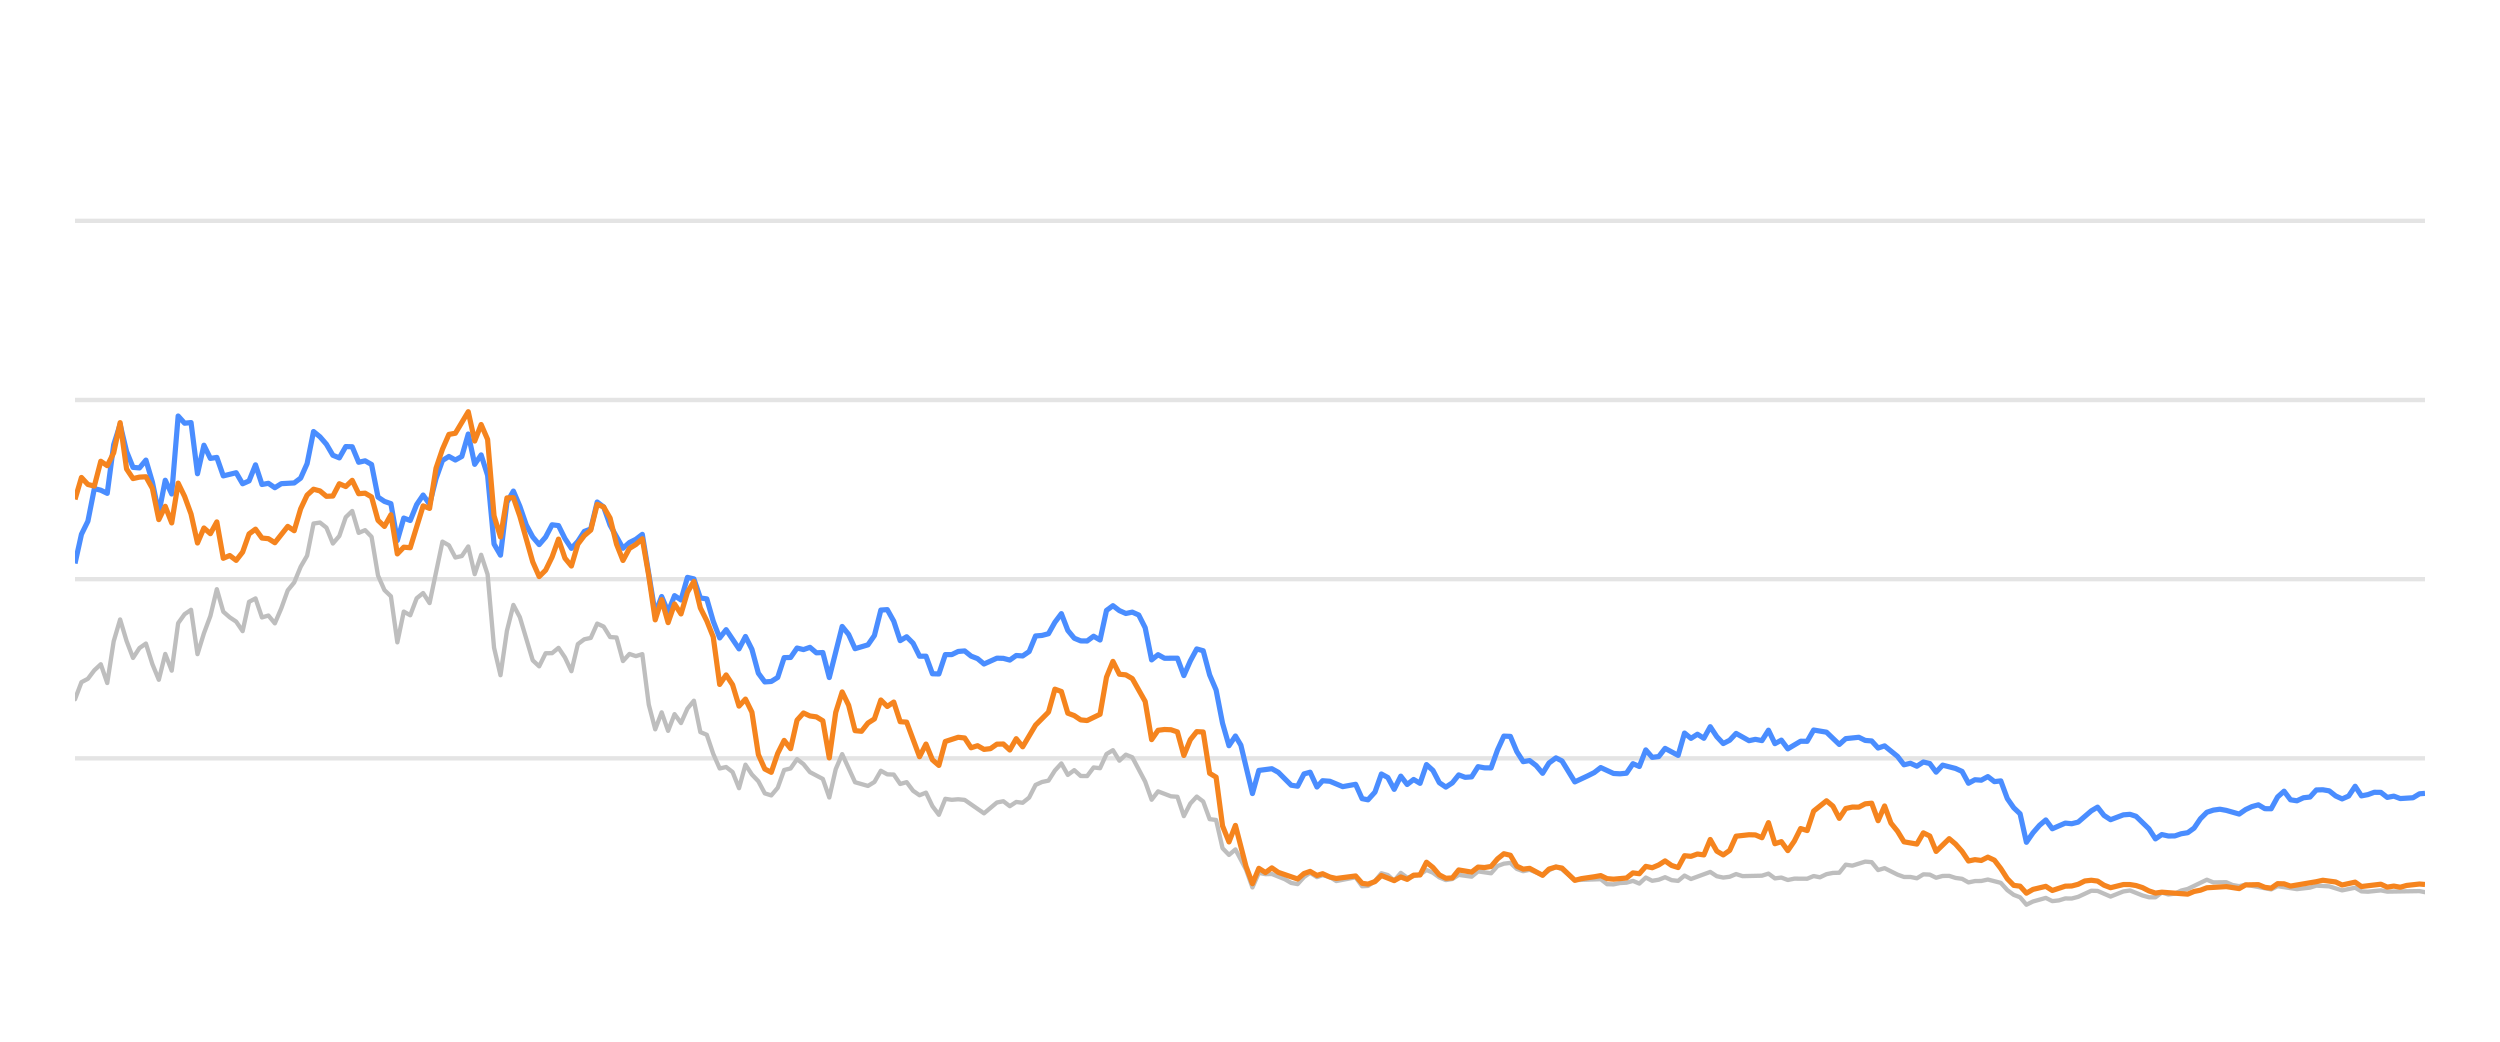
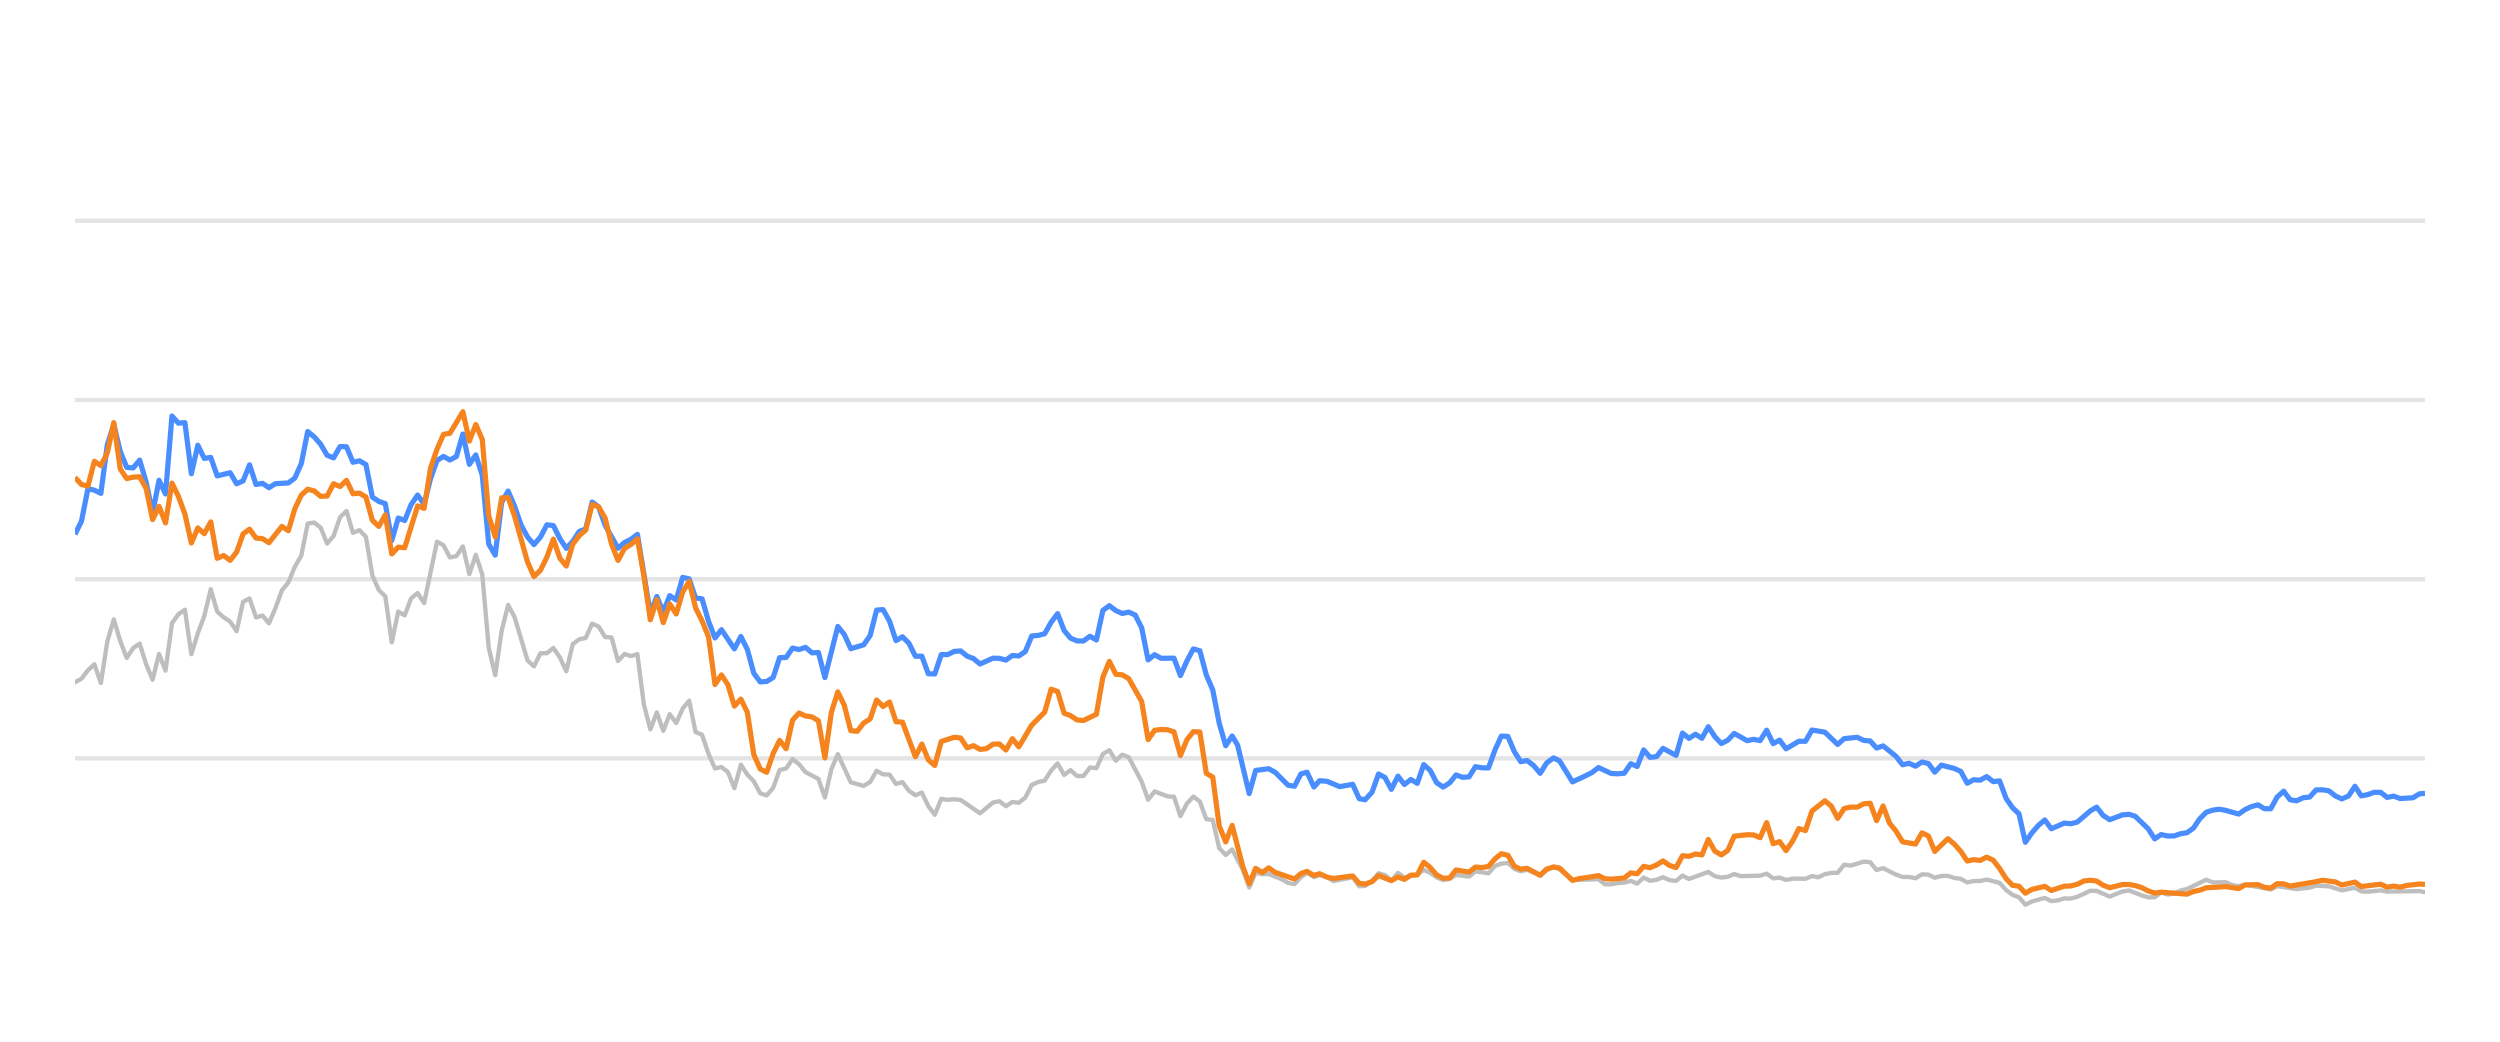
<svg xmlns="http://www.w3.org/2000/svg" width="288pt" height="120pt" viewBox="0 0 288 120" version="1.1">
  <defs>
    <style type="text/css">*{stroke-linejoin: round; stroke-linecap: butt}</style>
  </defs>
  <g id="figure_1">
    <g id="patch_1">
      <path d="M 0 120  L 288 120  L 288 0  L 0 0  L 0 120  z " style="fill: none; opacity: 0" />
    </g>
    <g id="axes_1">
      <g id="patch_2">
        <path d="M 8.64 108  L 279.36 108  L 279.36 4.8  L 8.64 4.8  L 8.64 108  z " style="fill: none" />
      </g>
      <g id="matplotlib.axis_1" />
      <g id="matplotlib.axis_2" />
      <g id="line2d_1">
-         <path d="M 8.64 87.36  L 279.36 87.36  " clip-path="url(#pab56028d35)" style="fill: none; stroke: #b2b2b2; stroke-opacity: 0.35; stroke-width: 0.5; stroke-linecap: square" />
+         <path d="M 8.64 87.36  L 279.36 87.36  " clip-path="url(#pca1fed58e9)" style="fill: none; stroke: #b2b2b2; stroke-opacity: 0.35; stroke-width: 0.5; stroke-linecap: square" />
      </g>
      <g id="line2d_2">
-         <path d="M 8.64 66.72  L 279.36 66.72  " clip-path="url(#pab56028d35)" style="fill: none; stroke: #b2b2b2; stroke-opacity: 0.35; stroke-width: 0.5; stroke-linecap: square" />
+         <path d="M 8.64 66.72  L 279.36 66.72  " clip-path="url(#pca1fed58e9)" style="fill: none; stroke: #b2b2b2; stroke-opacity: 0.35; stroke-width: 0.5; stroke-linecap: square" />
      </g>
      <g id="line2d_3">
-         <path d="M 8.64 46.08  L 279.36 46.08  " clip-path="url(#pab56028d35)" style="fill: none; stroke: #b2b2b2; stroke-opacity: 0.35; stroke-width: 0.5; stroke-linecap: square" />
+         <path d="M 8.64 46.08  L 279.36 46.08  " clip-path="url(#pca1fed58e9)" style="fill: none; stroke: #b2b2b2; stroke-opacity: 0.35; stroke-width: 0.5; stroke-linecap: square" />
      </g>
      <g id="line2d_4">
-         <path d="M 8.64 25.44  L 279.36 25.44  " clip-path="url(#pab56028d35)" style="fill: none; stroke: #b2b2b2; stroke-opacity: 0.35; stroke-width: 0.5; stroke-linecap: square" />
+         <path d="M 8.64 25.44  L 279.36 25.44  " clip-path="url(#pca1fed58e9)" style="fill: none; stroke: #b2b2b2; stroke-opacity: 0.35; stroke-width: 0.5; stroke-linecap: square" />
      </g>
      <g id="line2d_5">
-         <path d="M 8.64 80.549  L 9.383 78.588  L 10.125 78.196  L 10.868 77.215  L 11.611 76.524  L 12.353 78.681  L 13.096 73.882  L 13.839 71.364  L 14.581 73.841  L 15.324 75.791  L 16.067 74.656  L 16.809 74.14  L 17.552 76.503  L 18.295 78.309  L 19.037 75.337  L 19.78 77.257  L 20.523 71.787  L 21.265 70.755  L 22.008 70.249  L 22.751 75.358  L 23.493 72.953  L 24.236 70.962  L 24.979 67.876  L 25.722 70.466  L 26.464 71.116  L 27.207 71.612  L 27.95 72.706  L 28.692 69.331  L 29.435 68.939  L 30.178 71.127  L 30.92 70.91  L 31.663 71.808  L 32.406 70.074  L 33.148 68.01  L 33.891 67.102  L 34.634 65.296  L 35.376 64.016  L 36.119 60.311  L 36.862 60.198  L 37.604 60.786  L 38.347 62.613  L 39.09 61.746  L 39.832 59.579  L 40.575 58.866  L 41.318 61.385  L 42.06 61.075  L 42.803 61.839  L 43.546 66.297  L 44.288 67.979  L 45.031 68.691  L 45.774 73.996  L 46.516 70.456  L 47.259 70.879  L 48.002 68.918  L 48.744 68.32  L 49.487 69.475  L 50.972 62.396  L 51.715 62.819  L 52.458 64.223  L 53.2 64.057  L 53.943 62.953  L 54.686 66.142  L 55.428 63.913  L 56.171 66.173  L 56.914 74.615  L 57.656 77.783  L 58.399 72.664  L 59.142 69.692  L 59.885 71.096  L 61.37 76.07  L 62.113 76.761  L 62.855 75.255  L 63.598 75.244  L 64.341 74.635  L 65.083 75.74  L 65.826 77.319  L 66.569 74.202  L 67.311 73.645  L 68.054 73.49  L 68.797 71.839  L 69.539 72.179  L 70.282 73.387  L 71.025 73.438  L 71.767 76.152  L 72.51 75.337  L 73.253 75.585  L 73.995 75.358  L 74.738 81.168  L 75.481 84.016  L 76.223 82.066  L 76.966 84.192  L 77.709 82.272  L 78.451 83.294  L 79.194 81.622  L 79.937 80.724  L 80.679 84.336  L 81.422 84.646  L 82.165 86.844  L 82.907 88.526  L 83.65 88.361  L 84.393 88.939  L 85.135 90.797  L 85.878 88.093  L 86.621 89.228  L 87.363 90.002  L 88.106 91.395  L 88.849 91.632  L 89.591 90.755  L 90.334 88.702  L 91.077 88.526  L 91.819 87.453  L 92.562 88.031  L 93.305 88.949  L 94.79 89.734  L 95.533 91.87  L 96.276 88.609  L 97.018 86.875  L 98.504 90.115  L 99.989 90.539  L 100.732 90.084  L 101.474 88.794  L 102.217 89.207  L 102.96 89.228  L 103.702 90.312  L 104.445 90.105  L 105.188 91.096  L 105.93 91.612  L 106.673 91.313  L 107.416 92.871  L 108.158 93.862  L 108.901 92.025  L 109.644 92.138  L 110.386 92.076  L 111.129 92.148  L 113.357 93.696  L 114.842 92.448  L 115.585 92.303  L 116.328 92.871  L 117.07 92.386  L 117.813 92.479  L 118.556 91.88  L 119.298 90.425  L 120.041 90.084  L 120.784 89.93  L 121.526 88.764  L 122.269 87.948  L 123.012 89.269  L 123.754 88.722  L 124.497 89.393  L 125.24 89.403  L 125.982 88.413  L 126.725 88.495  L 127.468 86.865  L 128.211 86.421  L 128.953 87.628  L 129.696 86.937  L 130.439 87.236  L 131.924 90.043  L 132.667 92.128  L 133.409 91.168  L 134.895 91.736  L 135.637 91.787  L 136.38 94.016  L 137.123 92.572  L 137.865 91.767  L 138.608 92.334  L 139.351 94.367  L 140.093 94.46  L 140.836 97.711  L 141.579 98.485  L 142.321 97.855  L 143.539 100.167  L 144.281 102.231  L 145.02 100.549  L 145.78 100.704  L 146.516 100.683  L 148.005 101.282  L 148.745 101.715  L 149.487 101.849  L 150.221 101.034  L 150.924 100.549  L 151.715 101.044  L 152.364 100.817  L 153.199 101.034  L 153.94 101.498  L 156.168 101.065  L 156.913 102.097  L 157.593 102.056  L 158.396 101.498  L 159.135 100.601  L 159.876 100.807  L 160.61 101.457  L 161.37 100.559  L 162.105 101.106  L 163.588 100.745  L 164.332 100.219  L 165.074 100.539  L 165.811 101.075  L 166.561 101.385  L 167.306 101.261  L 168.044 100.786  L 169.532 100.993  L 170.273 100.384  L 171.772 100.601  L 172.517 99.765  L 173.246 99.496  L 173.995 99.403  L 174.737 100.095  L 175.473 100.363  L 176.211 100.198  L 177.709 100.797  L 178.445 100.26  L 179.243 99.837  L 179.94 100.136  L 181.419 101.385  L 184.403 101.282  L 185.136 101.86  L 185.88 101.88  L 186.616 101.725  L 187.37 101.684  L 188.115 101.478  L 188.852 101.787  L 189.596 101.096  L 190.336 101.467  L 191.086 101.344  L 191.817 101.055  L 192.573 101.395  L 193.32 101.478  L 194.058 100.869  L 194.8 101.261  L 197.021 100.446  L 197.774 100.941  L 198.518 101.096  L 199.258 101.003  L 199.998 100.693  L 200.744 100.931  L 202.976 100.879  L 203.727 100.642  L 204.471 101.189  L 205.212 101.096  L 205.956 101.375  L 206.707 101.22  L 208.188 101.23  L 208.931 100.92  L 209.657 101.065  L 210.413 100.704  L 211.155 100.559  L 211.886 100.539  L 212.631 99.61  L 213.389 99.723  L 214.87 99.259  L 215.616 99.321  L 216.358 100.229  L 217.104 100.012  L 218.591 100.755  L 219.341 101.024  L 220.078 101.024  L 220.824 101.178  L 221.571 100.724  L 222.308 100.755  L 223.04 101.117  L 223.794 100.91  L 224.547 100.9  L 225.278 101.137  L 226.029 101.24  L 226.769 101.653  L 227.512 101.498  L 228.244 101.488  L 229.002 101.323  L 230.491 101.705  L 231.242 102.541  L 231.982 103.088  L 232.713 103.366  L 233.444 104.223  L 234.202 103.851  L 235.677 103.439  L 236.427 103.81  L 237.174 103.728  L 237.92 103.5  L 238.657 103.511  L 239.405 103.315  L 240.919 102.613  L 241.639 102.634  L 243.138 103.284  L 244.609 102.696  L 245.373 102.582  L 246.817 103.16  L 247.559 103.366  L 248.306 103.366  L 249.039 102.819  L 249.796 103.046  L 250.544 102.943  L 251.273 102.592  L 252.026 102.407  L 254.23 101.344  L 254.983 101.653  L 256.465 101.633  L 257.187 101.952  L 257.952 102.087  L 258.693 101.911  L 261.638 102.458  L 262.381 102.087  L 264.607 102.427  L 266.114 102.252  L 266.843 102.025  L 268.327 102.107  L 269.811 102.572  L 271.312 102.262  L 272.037 102.685  L 272.782 102.726  L 274.272 102.572  L 275.015 102.716  L 278.723 102.654  L 279.36 102.778  L 279.36 102.778  " clip-path="url(#pab56028d35)" style="fill: none; stroke: #bebebe; stroke-width: 0.5; stroke-linecap: round" />
+         <path d="M 8.64 78.588  L 9.385 78.196  L 10.129 77.215  L 10.874 76.524  L 11.619 78.681  L 12.364 73.882  L 13.108 71.364  L 13.853 73.841  L 14.598 75.791  L 15.342 74.656  L 16.087 74.14  L 16.832 76.503  L 17.577 78.309  L 18.321 75.337  L 19.066 77.257  L 19.811 71.787  L 20.555 70.755  L 21.3 70.249  L 22.045 75.358  L 22.79 72.953  L 23.534 70.962  L 24.279 67.876  L 25.024 70.466  L 25.768 71.116  L 26.513 71.612  L 27.258 72.706  L 28.003 69.331  L 28.747 68.939  L 29.492 71.127  L 30.237 70.91  L 30.982 71.808  L 31.726 70.074  L 32.471 68.01  L 33.216 67.102  L 33.96 65.296  L 34.705 64.016  L 35.45 60.311  L 36.195 60.198  L 36.939 60.786  L 37.684 62.613  L 38.429 61.746  L 39.173 59.579  L 39.918 58.866  L 40.663 61.385  L 41.408 61.075  L 42.152 61.839  L 42.897 66.297  L 43.642 67.979  L 44.386 68.691  L 45.131 73.996  L 45.876 70.456  L 46.621 70.879  L 47.365 68.918  L 48.11 68.32  L 48.855 69.475  L 50.344 62.396  L 51.089 62.819  L 51.834 64.223  L 52.578 64.057  L 53.323 62.953  L 54.068 66.142  L 54.812 63.913  L 55.557 66.173  L 56.302 74.615  L 57.047 77.783  L 57.791 72.664  L 58.536 69.692  L 59.281 71.096  L 60.77 76.07  L 61.515 76.761  L 62.26 75.255  L 63.004 75.244  L 63.749 74.635  L 64.494 75.74  L 65.238 77.319  L 65.983 74.202  L 66.728 73.645  L 67.473 73.49  L 68.217 71.839  L 68.962 72.179  L 69.707 73.387  L 70.452 73.438  L 71.196 76.152  L 71.941 75.337  L 72.686 75.585  L 73.43 75.358  L 74.175 81.168  L 74.92 84.016  L 75.665 82.066  L 76.409 84.192  L 77.154 82.272  L 77.899 83.294  L 78.643 81.622  L 79.388 80.724  L 80.133 84.336  L 80.878 84.646  L 81.622 86.844  L 82.367 88.526  L 83.112 88.361  L 83.856 88.939  L 84.601 90.797  L 85.346 88.093  L 86.091 89.228  L 86.835 90.002  L 87.58 91.395  L 88.325 91.632  L 89.069 90.755  L 89.814 88.702  L 90.559 88.526  L 91.304 87.453  L 92.048 88.031  L 92.793 88.949  L 94.282 89.734  L 95.027 91.87  L 95.772 88.609  L 96.517 86.875  L 98.006 90.115  L 99.495 90.539  L 100.24 90.084  L 100.985 88.794  L 101.73 89.207  L 102.474 89.228  L 103.219 90.312  L 103.964 90.105  L 104.708 91.096  L 105.453 91.612  L 106.198 91.313  L 106.943 92.871  L 107.687 93.862  L 108.432 92.025  L 109.177 92.138  L 109.922 92.076  L 110.666 92.148  L 112.9 93.696  L 114.39 92.448  L 115.135 92.303  L 115.879 92.871  L 116.624 92.386  L 117.369 92.479  L 118.113 91.88  L 118.858 90.425  L 119.603 90.084  L 120.348 89.93  L 121.092 88.764  L 121.837 87.948  L 122.582 89.269  L 123.326 88.722  L 124.071 89.393  L 124.816 89.403  L 125.561 88.413  L 126.305 88.495  L 127.05 86.865  L 127.795 86.421  L 128.539 87.628  L 129.284 86.937  L 130.029 87.236  L 131.518 90.043  L 132.263 92.128  L 133.008 91.168  L 134.497 91.736  L 135.242 91.787  L 135.987 94.016  L 136.731 92.572  L 137.476 91.767  L 138.221 92.334  L 138.965 94.367  L 139.71 94.46  L 140.455 97.711  L 141.2 98.485  L 141.944 97.855  L 143.165 100.167  L 143.909 102.231  L 144.651 100.549  L 145.412 100.704  L 146.151 100.683  L 147.643 101.282  L 148.385 101.715  L 149.13 101.849  L 149.865 101.034  L 150.571 100.549  L 151.363 101.044  L 152.015 100.817  L 152.852 101.034  L 153.595 101.498  L 155.829 101.065  L 156.576 102.097  L 157.258 102.056  L 158.063 101.498  L 158.804 100.601  L 159.548 100.807  L 160.284 101.457  L 161.045 100.559  L 161.782 101.106  L 163.269 100.745  L 164.016 100.219  L 164.76 100.539  L 165.499 101.075  L 166.251 101.385  L 166.998 101.261  L 167.738 100.786  L 169.23 100.993  L 169.973 100.384  L 171.476 100.601  L 172.223 99.765  L 172.954 99.496  L 173.705 99.403  L 174.45 100.095  L 175.187 100.363  L 175.927 100.198  L 177.43 100.797  L 178.168 100.26  L 178.968 99.837  L 179.666 100.136  L 181.149 101.385  L 184.142 101.282  L 184.877 101.86  L 185.623 101.88  L 186.361 101.725  L 187.117 101.684  L 187.864 101.478  L 188.603 101.787  L 189.349 101.096  L 190.091 101.467  L 190.843 101.344  L 191.576 101.055  L 192.334 101.395  L 193.083 101.478  L 193.823 100.869  L 194.567 101.261  L 196.795 100.446  L 197.549 100.941  L 198.296 101.096  L 199.037 101.003  L 199.78 100.693  L 200.527 100.931  L 202.766 100.879  L 203.519 100.642  L 204.265 101.189  L 205.008 101.096  L 205.754 101.375  L 206.507 101.22  L 207.992 101.23  L 208.737 100.92  L 209.465 101.065  L 210.223 100.704  L 210.968 100.559  L 211.7 100.539  L 212.448 99.61  L 213.207 99.723  L 214.692 99.259  L 215.441 99.321  L 216.184 100.229  L 216.933 100.012  L 218.424 100.755  L 219.176 101.024  L 219.915 101.024  L 220.663 101.178  L 221.412 100.724  L 222.151 100.755  L 222.885 101.117  L 223.642 100.91  L 224.396 100.9  L 225.13 101.137  L 225.882 101.24  L 226.624 101.653  L 227.37 101.498  L 228.103 101.488  L 228.863 101.323  L 230.357 101.705  L 231.11 102.541  L 231.852 103.088  L 232.584 103.366  L 233.318 104.223  L 234.078 103.851  L 235.557 103.439  L 236.309 103.81  L 237.058 103.728  L 237.806 103.5  L 238.545 103.511  L 239.295 103.315  L 240.814 102.613  L 241.535 102.634  L 243.038 103.284  L 244.513 102.696  L 245.28 102.582  L 246.727 103.16  L 247.472 103.366  L 248.22 103.366  L 248.956 102.819  L 249.715 103.046  L 250.465 102.943  L 251.195 102.592  L 251.951 102.407  L 254.161 101.344  L 254.916 101.653  L 256.402 101.633  L 257.126 101.952  L 257.894 102.087  L 258.637 101.911  L 261.589 102.458  L 262.334 102.087  L 264.566 102.427  L 266.077 102.252  L 266.808 102.025  L 268.297 102.107  L 269.784 102.572  L 271.29 102.262  L 272.017 102.685  L 272.764 102.726  L 274.258 102.572  L 275.003 102.716  L 278.721 102.654  L 279.36 102.778  L 279.36 102.778  " clip-path="url(#pca1fed58e9)" style="fill: none; stroke: #bebebe; stroke-width: 0.5; stroke-linecap: round" />
      </g>
      <g id="line2d_6">
-         <path d="M 8.64 64.914  L 9.383 61.55  L 10.125 60.043  L 10.868 56.286  L 11.611 56.472  L 12.353 56.833  L 13.096 51.23  L 13.839 48.897  L 14.581 52.004  L 15.324 53.841  L 16.067 53.903  L 16.809 53.005  L 17.552 55.523  L 18.295 59.124  L 19.037 55.327  L 19.78 56.906  L 20.523 47.927  L 21.265 48.753  L 22.008 48.681  L 22.751 54.573  L 23.493 51.292  L 24.236 52.809  L 24.979 52.695  L 25.722 54.821  L 27.207 54.46  L 27.95 55.729  L 28.692 55.399  L 29.435 53.552  L 30.178 55.812  L 30.92 55.678  L 31.663 56.183  L 32.406 55.719  L 33.891 55.636  L 34.634 55.079  L 35.376 53.418  L 36.119 49.713  L 36.862 50.322  L 37.604 51.178  L 38.347 52.447  L 39.09 52.747  L 39.832 51.446  L 40.575 51.467  L 41.318 53.252  L 42.06 53.087  L 42.803 53.51  L 43.546 57.267  L 44.288 57.762  L 45.031 58.02  L 45.774 62.262  L 46.516 59.682  L 47.259 59.96  L 48.002 58.123  L 48.744 57.03  L 49.487 58.092  L 50.23 55.131  L 50.972 53.046  L 51.715 52.582  L 52.458 52.994  L 53.2 52.582  L 53.943 50.002  L 54.686 53.49  L 55.428 52.406  L 56.171 54.759  L 56.914 62.675  L 57.656 63.954  L 58.399 57.865  L 59.142 56.575  L 59.885 58.32  L 60.627 60.476  L 61.37 61.859  L 62.113 62.736  L 62.855 61.87  L 63.598 60.456  L 64.341 60.549  L 65.083 62.045  L 65.826 63.17  L 66.569 62.365  L 67.311 61.219  L 68.054 60.941  L 68.797 57.834  L 69.539 58.402  L 70.282 60.497  L 71.767 63.16  L 72.51 62.499  L 73.253 62.128  L 73.995 61.56  L 75.481 70.662  L 76.223 68.722  L 76.966 70.487  L 77.709 68.619  L 78.451 69.114  L 79.194 66.514  L 79.937 66.689  L 80.679 68.887  L 81.422 68.99  L 82.165 71.57  L 82.907 73.49  L 83.65 72.54  L 85.135 74.749  L 85.878 73.325  L 86.621 74.801  L 87.363 77.556  L 88.106 78.557  L 88.849 78.505  L 89.591 78.041  L 90.334 75.76  L 91.077 75.74  L 91.819 74.656  L 92.562 74.832  L 93.305 74.574  L 94.048 75.203  L 94.79 75.172  L 95.533 78.051  L 97.018 72.169  L 97.761 73.087  L 98.504 74.728  L 99.989 74.285  L 100.732 73.211  L 101.474 70.28  L 102.217 70.229  L 102.96 71.56  L 103.702 73.8  L 104.445 73.356  L 105.188 74.099  L 105.93 75.595  L 106.673 75.595  L 107.416 77.618  L 108.158 77.639  L 108.901 75.409  L 109.644 75.409  L 110.386 75.048  L 111.129 74.986  L 111.872 75.585  L 112.614 75.874  L 113.357 76.493  L 114.842 75.822  L 115.585 75.843  L 116.328 76.039  L 117.07 75.513  L 117.813 75.564  L 118.556 75.059  L 119.298 73.263  L 120.041 73.201  L 120.784 73.005  L 121.526 71.684  L 122.269 70.693  L 123.012 72.623  L 123.754 73.521  L 124.497 73.83  L 125.24 73.841  L 125.982 73.294  L 126.725 73.727  L 127.468 70.322  L 128.211 69.775  L 128.953 70.342  L 129.696 70.673  L 130.439 70.518  L 131.181 70.848  L 131.924 72.313  L 132.667 76.018  L 133.409 75.42  L 134.152 75.833  L 135.637 75.822  L 136.38 77.824  L 137.123 76.142  L 137.865 74.759  L 138.608 74.966  L 139.351 77.752  L 140.093 79.486  L 140.836 83.315  L 141.579 85.905  L 142.321 84.79  L 142.948 85.843  L 144.281 91.416  L 145.02 88.753  L 146.516 88.557  L 147.263 88.97  L 148.745 90.456  L 149.487 90.57  L 150.221 89.156  L 150.924 88.96  L 151.715 90.662  L 152.364 89.94  L 153.199 90.002  L 154.679 90.621  L 156.168 90.353  L 156.913 92.004  L 157.593 92.138  L 158.396 91.251  L 159.135 89.166  L 159.876 89.568  L 160.61 90.931  L 161.37 89.414  L 162.105 90.373  L 162.849 89.796  L 163.588 90.239  L 164.332 88.082  L 165.074 88.753  L 165.811 90.167  L 166.561 90.673  L 167.306 90.188  L 168.044 89.269  L 168.786 89.548  L 169.532 89.496  L 170.273 88.32  L 171.015 88.454  L 171.772 88.464  L 172.517 86.39  L 173.246 84.801  L 173.995 84.832  L 174.737 86.586  L 175.473 87.742  L 176.211 87.618  L 176.965 88.196  L 177.709 89.083  L 178.445 87.897  L 179.243 87.308  L 179.94 87.659  L 181.419 90.074  L 182.916 89.372  L 183.654 89.001  L 184.403 88.423  L 185.88 89.104  L 186.616 89.145  L 187.37 89.073  L 188.115 87.979  L 188.852 88.299  L 189.596 86.39  L 190.336 87.246  L 191.086 87.154  L 191.817 86.214  L 193.32 87.019  L 194.058 84.45  L 194.8 85.059  L 195.546 84.584  L 196.287 85.048  L 197.021 83.717  L 197.774 84.863  L 198.518 85.657  L 199.258 85.275  L 199.998 84.491  L 201.488 85.327  L 202.222 85.172  L 202.976 85.317  L 203.727 84.12  L 204.471 85.668  L 205.212 85.265  L 205.956 86.266  L 207.43 85.389  L 208.188 85.399  L 208.931 84.099  L 210.413 84.347  L 211.886 85.76  L 212.631 85.09  L 214.137 84.935  L 214.87 85.296  L 215.616 85.358  L 216.358 86.173  L 217.104 85.926  L 218.591 87.133  L 219.341 88.103  L 220.078 87.928  L 220.824 88.268  L 221.571 87.783  L 222.308 87.959  L 223.04 88.949  L 223.794 88.144  L 225.278 88.526  L 226.029 88.867  L 226.769 90.229  L 227.512 89.826  L 228.244 89.878  L 229.002 89.465  L 229.756 90.043  L 230.491 89.961  L 231.242 91.994  L 231.982 93.057  L 232.713 93.748  L 233.444 97.03  L 234.202 95.936  L 234.948 95.079  L 235.677 94.46  L 236.427 95.472  L 237.92 94.821  L 238.657 94.894  L 239.405 94.708  L 240.919 93.408  L 241.639 92.984  L 242.378 93.934  L 243.138 94.429  L 244.609 93.872  L 245.373 93.81  L 246.072 94.037  L 247.559 95.482  L 248.306 96.638  L 249.039 96.142  L 249.796 96.307  L 250.544 96.297  L 251.273 96.049  L 252.026 95.926  L 252.756 95.399  L 253.49 94.316  L 254.23 93.573  L 254.983 93.325  L 255.733 93.222  L 256.465 93.356  L 257.952 93.779  L 258.693 93.263  L 259.414 92.922  L 260.168 92.716  L 260.912 93.16  L 261.638 93.17  L 262.381 91.808  L 263.125 91.147  L 263.868 92.138  L 264.607 92.252  L 265.361 91.901  L 266.114 91.818  L 266.843 91.003  L 267.586 90.982  L 268.327 91.106  L 269.07 91.694  L 269.811 92.035  L 270.565 91.705  L 271.312 90.58  L 272.037 91.684  L 272.782 91.54  L 273.519 91.271  L 274.272 91.282  L 275.015 91.86  L 275.764 91.715  L 276.51 91.994  L 277.977 91.901  L 278.723 91.447  L 279.36 91.395  L 279.36 91.395  " clip-path="url(#pab56028d35)" style="fill: none; stroke: #4a8dff; stroke-width: 0.6" />
+         <path d="M 8.64 61.55  L 9.385 60.043  L 10.129 56.286  L 10.874 56.472  L 11.619 56.833  L 12.364 51.23  L 13.108 48.897  L 13.853 52.004  L 14.598 53.841  L 15.342 53.903  L 16.087 53.005  L 16.832 55.523  L 17.577 59.124  L 18.321 55.327  L 19.066 56.906  L 19.811 47.927  L 20.555 48.753  L 21.3 48.681  L 22.045 54.573  L 22.79 51.292  L 23.534 52.809  L 24.279 52.695  L 25.024 54.821  L 26.513 54.46  L 27.258 55.729  L 28.003 55.399  L 28.747 53.552  L 29.492 55.812  L 30.237 55.678  L 30.982 56.183  L 31.726 55.719  L 33.216 55.636  L 33.96 55.079  L 34.705 53.418  L 35.45 49.713  L 36.195 50.322  L 36.939 51.178  L 37.684 52.447  L 38.429 52.747  L 39.173 51.446  L 39.918 51.467  L 40.663 53.252  L 41.408 53.087  L 42.152 53.51  L 42.897 57.267  L 43.642 57.762  L 44.386 58.02  L 45.131 62.262  L 45.876 59.682  L 46.621 59.96  L 47.365 58.123  L 48.11 57.03  L 48.855 58.092  L 49.599 55.131  L 50.344 53.046  L 51.089 52.582  L 51.834 52.994  L 52.578 52.582  L 53.323 50.002  L 54.068 53.49  L 54.812 52.406  L 55.557 54.759  L 56.302 62.675  L 57.047 63.954  L 57.791 57.865  L 58.536 56.575  L 59.281 58.32  L 60.025 60.476  L 60.77 61.859  L 61.515 62.736  L 62.26 61.87  L 63.004 60.456  L 63.749 60.549  L 64.494 62.045  L 65.238 63.17  L 65.983 62.365  L 66.728 61.219  L 67.473 60.941  L 68.217 57.834  L 68.962 58.402  L 69.707 60.497  L 71.196 63.16  L 71.941 62.499  L 72.686 62.128  L 73.43 61.56  L 74.92 70.662  L 75.665 68.722  L 76.409 70.487  L 77.154 68.619  L 77.899 69.114  L 78.643 66.514  L 79.388 66.689  L 80.133 68.887  L 80.878 68.99  L 81.622 71.57  L 82.367 73.49  L 83.112 72.54  L 84.601 74.749  L 85.346 73.325  L 86.091 74.801  L 86.835 77.556  L 87.58 78.557  L 88.325 78.505  L 89.069 78.041  L 89.814 75.76  L 90.559 75.74  L 91.304 74.656  L 92.048 74.832  L 92.793 74.574  L 93.538 75.203  L 94.282 75.172  L 95.027 78.051  L 96.517 72.169  L 97.261 73.087  L 98.006 74.728  L 99.495 74.285  L 100.24 73.211  L 100.985 70.28  L 101.73 70.229  L 102.474 71.56  L 103.219 73.8  L 103.964 73.356  L 104.708 74.099  L 105.453 75.595  L 106.198 75.595  L 106.943 77.618  L 107.687 77.639  L 108.432 75.409  L 109.177 75.409  L 109.922 75.048  L 110.666 74.986  L 111.411 75.585  L 112.156 75.874  L 112.9 76.493  L 114.39 75.822  L 115.135 75.843  L 115.879 76.039  L 116.624 75.513  L 117.369 75.564  L 118.113 75.059  L 118.858 73.263  L 119.603 73.201  L 120.348 73.005  L 121.092 71.684  L 121.837 70.693  L 122.582 72.623  L 123.326 73.521  L 124.071 73.83  L 124.816 73.841  L 125.561 73.294  L 126.305 73.727  L 127.05 70.322  L 127.795 69.775  L 128.539 70.342  L 129.284 70.673  L 130.029 70.518  L 130.774 70.848  L 131.518 72.313  L 132.263 76.018  L 133.008 75.42  L 133.752 75.833  L 135.242 75.822  L 135.987 77.824  L 136.731 76.142  L 137.476 74.759  L 138.221 74.966  L 138.965 77.752  L 139.71 79.486  L 140.455 83.315  L 141.2 85.905  L 141.944 84.79  L 142.573 85.843  L 143.909 91.416  L 144.651 88.753  L 146.151 88.557  L 146.9 88.97  L 148.385 90.456  L 149.13 90.57  L 149.865 89.156  L 150.571 88.96  L 151.363 90.662  L 152.015 89.94  L 152.852 90.002  L 154.336 90.621  L 155.829 90.353  L 156.576 92.004  L 157.258 92.138  L 158.063 91.251  L 158.804 89.166  L 159.548 89.568  L 160.284 90.931  L 161.045 89.414  L 161.782 90.373  L 162.529 89.796  L 163.269 90.239  L 164.016 88.082  L 164.76 88.753  L 165.499 90.167  L 166.251 90.673  L 166.998 90.188  L 167.738 89.269  L 168.482 89.548  L 169.23 89.496  L 169.973 88.32  L 170.717 88.454  L 171.476 88.464  L 172.223 86.39  L 172.954 84.801  L 173.705 84.832  L 174.45 86.586  L 175.187 87.742  L 175.927 87.618  L 176.683 88.196  L 177.43 89.083  L 178.168 87.897  L 178.968 87.308  L 179.666 87.659  L 181.149 90.074  L 182.651 89.372  L 183.391 89.001  L 184.142 88.423  L 185.623 89.104  L 186.361 89.145  L 187.117 89.073  L 187.864 87.979  L 188.603 88.299  L 189.349 86.39  L 190.091 87.246  L 190.843 87.154  L 191.576 86.214  L 193.083 87.019  L 193.823 84.45  L 194.567 85.059  L 195.315 84.584  L 196.058 85.048  L 196.795 83.717  L 197.549 84.863  L 198.296 85.657  L 199.037 85.275  L 199.78 84.491  L 201.274 85.327  L 202.01 85.172  L 202.766 85.317  L 203.519 84.12  L 204.265 85.668  L 205.008 85.265  L 205.754 86.266  L 207.233 85.389  L 207.992 85.399  L 208.737 84.099  L 210.223 84.347  L 211.7 85.76  L 212.448 85.09  L 213.958 84.935  L 214.692 85.296  L 215.441 85.358  L 216.184 86.173  L 216.933 85.926  L 218.424 87.133  L 219.176 88.103  L 219.915 87.928  L 220.663 88.268  L 221.412 87.783  L 222.151 87.959  L 222.885 88.949  L 223.642 88.144  L 225.13 88.526  L 225.882 88.867  L 226.624 90.229  L 227.37 89.826  L 228.103 89.878  L 228.863 89.465  L 229.619 90.043  L 230.357 89.961  L 231.11 91.994  L 231.852 93.057  L 232.584 93.748  L 233.318 97.03  L 234.078 95.936  L 234.826 95.079  L 235.557 94.46  L 236.309 95.472  L 237.806 94.821  L 238.545 94.894  L 239.295 94.708  L 240.814 93.408  L 241.535 92.984  L 242.276 93.934  L 243.038 94.429  L 244.513 93.872  L 245.28 93.81  L 245.98 94.037  L 247.472 95.482  L 248.22 96.638  L 248.956 96.142  L 249.715 96.307  L 250.465 96.297  L 251.195 96.049  L 251.951 95.926  L 252.683 95.399  L 253.419 94.316  L 254.161 93.573  L 254.916 93.325  L 255.668 93.222  L 256.402 93.356  L 257.894 93.779  L 258.637 93.263  L 259.359 92.922  L 260.115 92.716  L 260.862 93.16  L 261.589 93.17  L 262.334 91.808  L 263.081 91.147  L 263.825 92.138  L 264.566 92.252  L 265.322 91.901  L 266.077 91.818  L 266.808 91.003  L 267.554 90.982  L 268.297 91.106  L 269.042 91.694  L 269.784 92.035  L 270.541 91.705  L 271.29 90.58  L 272.017 91.684  L 272.764 91.54  L 273.503 91.271  L 274.258 91.282  L 275.003 91.86  L 275.754 91.715  L 276.502 91.994  L 277.974 91.901  L 278.721 91.447  L 279.36 91.395  L 279.36 91.395  " clip-path="url(#pca1fed58e9)" style="fill: none; stroke: #4a8dff; stroke-width: 0.6" />
      </g>
      <g id="line2d_7">
-         <path d="M 8.64 57.535  L 9.383 55.007  L 10.125 55.812  L 10.868 55.998  L 11.611 53.139  L 12.353 53.645  L 13.096 52.169  L 13.839 48.691  L 14.581 54.026  L 15.324 55.131  L 16.067 54.966  L 16.809 54.924  L 17.552 56.256  L 18.295 59.857  L 19.037 58.33  L 19.78 60.239  L 20.523 55.657  L 21.265 57.184  L 22.008 59.217  L 22.751 62.551  L 23.493 60.827  L 24.236 61.477  L 24.979 60.126  L 25.722 64.315  L 26.464 63.996  L 27.207 64.553  L 27.95 63.603  L 28.692 61.508  L 29.435 60.961  L 30.178 61.983  L 30.92 62.055  L 31.663 62.52  L 33.148 60.642  L 33.891 61.137  L 34.634 58.619  L 35.376 57.04  L 36.119 56.359  L 36.862 56.555  L 37.604 57.174  L 38.347 57.143  L 39.09 55.729  L 39.832 56.049  L 40.575 55.337  L 41.318 56.875  L 42.06 56.813  L 42.803 57.246  L 43.546 59.94  L 44.288 60.642  L 45.031 59.3  L 45.774 63.81  L 46.516 63.036  L 47.259 63.098  L 48.744 58.278  L 49.487 58.567  L 50.23 53.934  L 50.972 51.746  L 51.715 50.043  L 52.458 49.909  L 53.943 47.432  L 54.686 50.807  L 55.428 48.908  L 56.171 50.621  L 56.914 59.424  L 57.656 61.859  L 58.399 57.36  L 59.142 57.329  L 59.885 59.465  L 61.37 64.728  L 62.113 66.421  L 62.855 65.688  L 63.598 64.171  L 64.341 62.107  L 65.083 64.305  L 65.826 65.203  L 66.569 62.685  L 67.311 61.704  L 68.054 61.065  L 68.797 58.103  L 69.539 58.402  L 70.282 59.682  L 71.025 62.695  L 71.767 64.563  L 72.51 63.18  L 73.253 62.726  L 73.995 62.066  L 74.738 66.338  L 75.481 71.405  L 76.223 69.083  L 76.966 71.725  L 77.709 69.579  L 78.451 70.724  L 79.194 68.216  L 79.937 66.978  L 80.679 70.033  L 81.422 71.519  L 82.165 73.376  L 82.907 78.846  L 83.65 77.752  L 84.393 78.887  L 85.135 81.343  L 85.878 80.538  L 86.621 82.045  L 87.363 86.927  L 88.106 88.588  L 88.849 88.97  L 89.591 86.792  L 90.334 85.296  L 91.077 86.245  L 91.819 82.964  L 92.562 82.138  L 93.305 82.479  L 94.048 82.582  L 94.79 83.036  L 95.533 87.308  L 96.276 82.066  L 97.018 79.713  L 97.761 81.24  L 98.504 84.171  L 99.246 84.243  L 99.989 83.294  L 100.732 82.819  L 101.474 80.642  L 102.217 81.385  L 102.96 80.879  L 103.702 83.139  L 104.445 83.191  L 105.93 87.174  L 106.673 85.719  L 107.416 87.535  L 108.158 88.175  L 108.901 85.42  L 110.386 84.935  L 111.129 85.017  L 111.872 86.142  L 112.614 85.905  L 113.357 86.328  L 114.1 86.245  L 114.842 85.729  L 115.585 85.709  L 116.328 86.4  L 117.07 85.1  L 117.813 86.029  L 119.298 83.531  L 120.784 82.035  L 121.526 79.393  L 122.269 79.661  L 123.012 82.159  L 123.754 82.437  L 124.497 82.933  L 125.24 83.005  L 126.725 82.283  L 127.468 78.01  L 128.211 76.194  L 128.953 77.67  L 129.696 77.742  L 130.439 78.175  L 131.924 80.807  L 132.667 85.203  L 133.409 84.13  L 134.152 84.037  L 134.895 84.068  L 135.637 84.316  L 136.38 87.03  L 137.123 85.213  L 137.865 84.285  L 138.608 84.326  L 139.351 89.083  L 140.093 89.527  L 140.836 95.141  L 141.579 96.989  L 142.321 95.09  L 143.539 99.806  L 144.281 101.798  L 145.02 100.033  L 145.78 100.518  L 146.516 99.981  L 147.263 100.497  L 149.487 101.261  L 150.221 100.632  L 150.924 100.384  L 151.715 100.848  L 152.364 100.652  L 153.199 101.034  L 153.94 101.199  L 156.168 100.91  L 156.913 101.756  L 157.593 101.849  L 158.396 101.56  L 159.135 100.859  L 160.61 101.447  L 161.37 101.024  L 162.105 101.302  L 162.849 100.817  L 163.588 100.797  L 164.332 99.331  L 165.074 99.93  L 165.811 100.786  L 166.561 101.178  L 167.306 101.137  L 168.044 100.219  L 169.532 100.466  L 170.273 99.888  L 171.015 99.94  L 171.772 99.816  L 172.517 98.939  L 173.246 98.351  L 173.995 98.526  L 174.737 99.785  L 175.473 100.126  L 176.211 100.033  L 177.709 100.838  L 178.445 100.116  L 179.243 99.878  L 179.94 100.002  L 181.419 101.416  L 182.172 101.22  L 183.654 101.003  L 184.403 100.869  L 185.136 101.22  L 185.88 101.282  L 187.37 101.148  L 188.115 100.559  L 188.852 100.652  L 189.596 99.806  L 190.336 99.961  L 191.086 99.641  L 191.817 99.176  L 192.573 99.703  L 193.32 99.94  L 194.058 98.578  L 194.8 98.65  L 195.546 98.382  L 196.287 98.485  L 197.021 96.71  L 197.774 98.052  L 198.518 98.485  L 199.258 97.969  L 199.998 96.328  L 201.488 96.163  L 202.222 96.184  L 202.976 96.504  L 203.727 94.77  L 204.471 97.195  L 205.212 96.958  L 205.956 97.99  L 206.707 96.896  L 207.43 95.451  L 208.188 95.678  L 208.931 93.438  L 210.413 92.252  L 211.155 92.871  L 211.886 94.274  L 212.631 93.139  L 213.389 92.974  L 214.137 92.984  L 214.87 92.603  L 215.616 92.53  L 216.358 94.543  L 217.104 92.85  L 217.837 94.821  L 218.591 95.75  L 219.341 96.978  L 220.824 97.236  L 221.571 95.946  L 222.308 96.307  L 223.04 98.082  L 224.547 96.617  L 225.278 97.236  L 226.029 98.082  L 226.769 99.187  L 227.512 99.032  L 228.244 99.125  L 229.002 98.743  L 229.756 99.094  L 230.491 100.054  L 231.242 101.23  L 231.982 101.994  L 232.713 102.087  L 233.444 102.892  L 234.202 102.458  L 235.677 102.107  L 236.427 102.582  L 237.92 102.087  L 238.657 102.066  L 239.405 101.87  L 240.173 101.488  L 240.919 101.406  L 241.639 101.498  L 242.378 101.973  L 243.138 102.262  L 244.609 101.901  L 245.373 101.901  L 246.072 102.014  L 246.817 102.252  L 247.559 102.634  L 248.306 102.881  L 249.039 102.778  L 252.026 103.005  L 252.756 102.696  L 253.49 102.551  L 254.23 102.272  L 256.465 102.138  L 257.952 102.365  L 258.693 101.942  L 260.168 101.911  L 260.912 102.221  L 261.638 102.314  L 262.381 101.798  L 263.125 101.818  L 263.868 102.076  L 266.843 101.571  L 267.586 101.406  L 269.07 101.602  L 269.811 101.952  L 271.312 101.622  L 272.037 102.128  L 274.272 101.86  L 275.015 102.2  L 275.764 102.076  L 276.51 102.21  L 277.237 102.004  L 278.723 101.839  L 279.36 101.891  L 279.36 101.891  " clip-path="url(#pab56028d35)" style="fill: none; stroke: #f5841e; stroke-width: 0.6" />
+         <path d="M 8.64 55.007  L 9.385 55.812  L 10.129 55.998  L 10.874 53.139  L 11.619 53.645  L 12.364 52.169  L 13.108 48.691  L 13.853 54.026  L 14.598 55.131  L 15.342 54.966  L 16.087 54.924  L 16.832 56.256  L 17.577 59.857  L 18.321 58.33  L 19.066 60.239  L 19.811 55.657  L 20.555 57.184  L 21.3 59.217  L 22.045 62.551  L 22.79 60.827  L 23.534 61.477  L 24.279 60.126  L 25.024 64.315  L 25.768 63.996  L 26.513 64.553  L 27.258 63.603  L 28.003 61.508  L 28.747 60.961  L 29.492 61.983  L 30.237 62.055  L 30.982 62.52  L 32.471 60.642  L 33.216 61.137  L 33.96 58.619  L 34.705 57.04  L 35.45 56.359  L 36.195 56.555  L 36.939 57.174  L 37.684 57.143  L 38.429 55.729  L 39.173 56.049  L 39.918 55.337  L 40.663 56.875  L 41.408 56.813  L 42.152 57.246  L 42.897 59.94  L 43.642 60.642  L 44.386 59.3  L 45.131 63.81  L 45.876 63.036  L 46.621 63.098  L 48.11 58.278  L 48.855 58.567  L 49.599 53.934  L 50.344 51.746  L 51.089 50.043  L 51.834 49.909  L 53.323 47.432  L 54.068 50.807  L 54.812 48.908  L 55.557 50.621  L 56.302 59.424  L 57.047 61.859  L 57.791 57.36  L 58.536 57.329  L 59.281 59.465  L 60.77 64.728  L 61.515 66.421  L 62.26 65.688  L 63.004 64.171  L 63.749 62.107  L 64.494 64.305  L 65.238 65.203  L 65.983 62.685  L 66.728 61.704  L 67.473 61.065  L 68.217 58.103  L 68.962 58.402  L 69.707 59.682  L 70.452 62.695  L 71.196 64.563  L 71.941 63.18  L 72.686 62.726  L 73.43 62.066  L 74.175 66.338  L 74.92 71.405  L 75.665 69.083  L 76.409 71.725  L 77.154 69.579  L 77.899 70.724  L 78.643 68.216  L 79.388 66.978  L 80.133 70.033  L 80.878 71.519  L 81.622 73.376  L 82.367 78.846  L 83.112 77.752  L 83.856 78.887  L 84.601 81.343  L 85.346 80.538  L 86.091 82.045  L 86.835 86.927  L 87.58 88.588  L 88.325 88.97  L 89.069 86.792  L 89.814 85.296  L 90.559 86.245  L 91.304 82.964  L 92.048 82.138  L 92.793 82.479  L 93.538 82.582  L 94.282 83.036  L 95.027 87.308  L 95.772 82.066  L 96.517 79.713  L 97.261 81.24  L 98.006 84.171  L 98.751 84.243  L 99.495 83.294  L 100.24 82.819  L 100.985 80.642  L 101.73 81.385  L 102.474 80.879  L 103.219 83.139  L 103.964 83.191  L 105.453 87.174  L 106.198 85.719  L 106.943 87.535  L 107.687 88.175  L 108.432 85.42  L 109.922 84.935  L 110.666 85.017  L 111.411 86.142  L 112.156 85.905  L 112.9 86.328  L 113.645 86.245  L 114.39 85.729  L 115.135 85.709  L 115.879 86.4  L 116.624 85.1  L 117.369 86.029  L 118.858 83.531  L 120.348 82.035  L 121.092 79.393  L 121.837 79.661  L 122.582 82.159  L 123.326 82.437  L 124.071 82.933  L 124.816 83.005  L 126.305 82.283  L 127.05 78.01  L 127.795 76.194  L 128.539 77.67  L 129.284 77.742  L 130.029 78.175  L 131.518 80.807  L 132.263 85.203  L 133.008 84.13  L 133.752 84.037  L 134.497 84.068  L 135.242 84.316  L 135.987 87.03  L 136.731 85.213  L 137.476 84.285  L 138.221 84.326  L 138.965 89.083  L 139.71 89.527  L 140.455 95.141  L 141.2 96.989  L 141.944 95.09  L 143.165 99.806  L 143.909 101.798  L 144.651 100.033  L 145.412 100.518  L 146.151 99.981  L 146.9 100.497  L 149.13 101.261  L 149.865 100.632  L 150.571 100.384  L 151.363 100.848  L 152.015 100.652  L 152.852 101.034  L 153.595 101.199  L 155.829 100.91  L 156.576 101.756  L 157.258 101.849  L 158.063 101.56  L 158.804 100.859  L 160.284 101.447  L 161.045 101.024  L 161.782 101.302  L 162.529 100.817  L 163.269 100.797  L 164.016 99.331  L 164.76 99.93  L 165.499 100.786  L 166.251 101.178  L 166.998 101.137  L 167.738 100.219  L 169.23 100.466  L 169.973 99.888  L 170.717 99.94  L 171.476 99.816  L 172.223 98.939  L 172.954 98.351  L 173.705 98.526  L 174.45 99.785  L 175.187 100.126  L 175.927 100.033  L 177.43 100.838  L 178.168 100.116  L 178.968 99.878  L 179.666 100.002  L 181.149 101.416  L 181.904 101.22  L 183.391 101.003  L 184.142 100.869  L 184.877 101.22  L 185.623 101.282  L 187.117 101.148  L 187.864 100.559  L 188.603 100.652  L 189.349 99.806  L 190.091 99.961  L 190.843 99.641  L 191.576 99.176  L 192.334 99.703  L 193.083 99.94  L 193.823 98.578  L 194.567 98.65  L 195.315 98.382  L 196.058 98.485  L 196.795 96.71  L 197.549 98.052  L 198.296 98.485  L 199.037 97.969  L 199.78 96.328  L 201.274 96.163  L 202.01 96.184  L 202.766 96.504  L 203.519 94.77  L 204.265 97.195  L 205.008 96.958  L 205.754 97.99  L 206.507 96.896  L 207.233 95.451  L 207.992 95.678  L 208.737 93.438  L 210.223 92.252  L 210.968 92.871  L 211.7 94.274  L 212.448 93.139  L 213.207 92.974  L 213.958 92.984  L 214.692 92.603  L 215.441 92.53  L 216.184 94.543  L 216.933 92.85  L 217.668 94.821  L 218.424 95.75  L 219.176 96.978  L 220.663 97.236  L 221.412 95.946  L 222.151 96.307  L 222.885 98.082  L 224.396 96.617  L 225.13 97.236  L 225.882 98.082  L 226.624 99.187  L 227.37 99.032  L 228.103 99.125  L 228.863 98.743  L 229.619 99.094  L 230.357 100.054  L 231.11 101.23  L 231.852 101.994  L 232.584 102.087  L 233.318 102.892  L 234.078 102.458  L 235.557 102.107  L 236.309 102.582  L 237.806 102.087  L 238.545 102.066  L 239.295 101.87  L 240.065 101.488  L 240.814 101.406  L 241.535 101.498  L 242.276 101.973  L 243.038 102.262  L 244.513 101.901  L 245.28 101.901  L 245.98 102.014  L 246.727 102.252  L 247.472 102.634  L 248.22 102.881  L 248.956 102.778  L 251.951 103.005  L 252.683 102.696  L 253.419 102.551  L 254.161 102.272  L 256.402 102.138  L 257.894 102.365  L 258.637 101.942  L 260.115 101.911  L 260.862 102.221  L 261.589 102.314  L 262.334 101.798  L 263.081 101.818  L 263.825 102.076  L 266.808 101.571  L 267.554 101.406  L 269.042 101.602  L 269.784 101.952  L 271.29 101.622  L 272.017 102.128  L 274.258 101.86  L 275.003 102.2  L 275.754 102.076  L 276.502 102.21  L 277.231 102.004  L 278.721 101.839  L 279.36 101.891  L 279.36 101.891  " clip-path="url(#pca1fed58e9)" style="fill: none; stroke: #f5841e; stroke-width: 0.6" />
      </g>
    </g>
  </g>
  <defs>
-     <clipPath id="pab56028d35">
+     <clipPath id="pca1fed58e9">
      <rect x="8.64" y="4.8" width="270.72" height="103.2" />
    </clipPath>
  </defs>
</svg>
